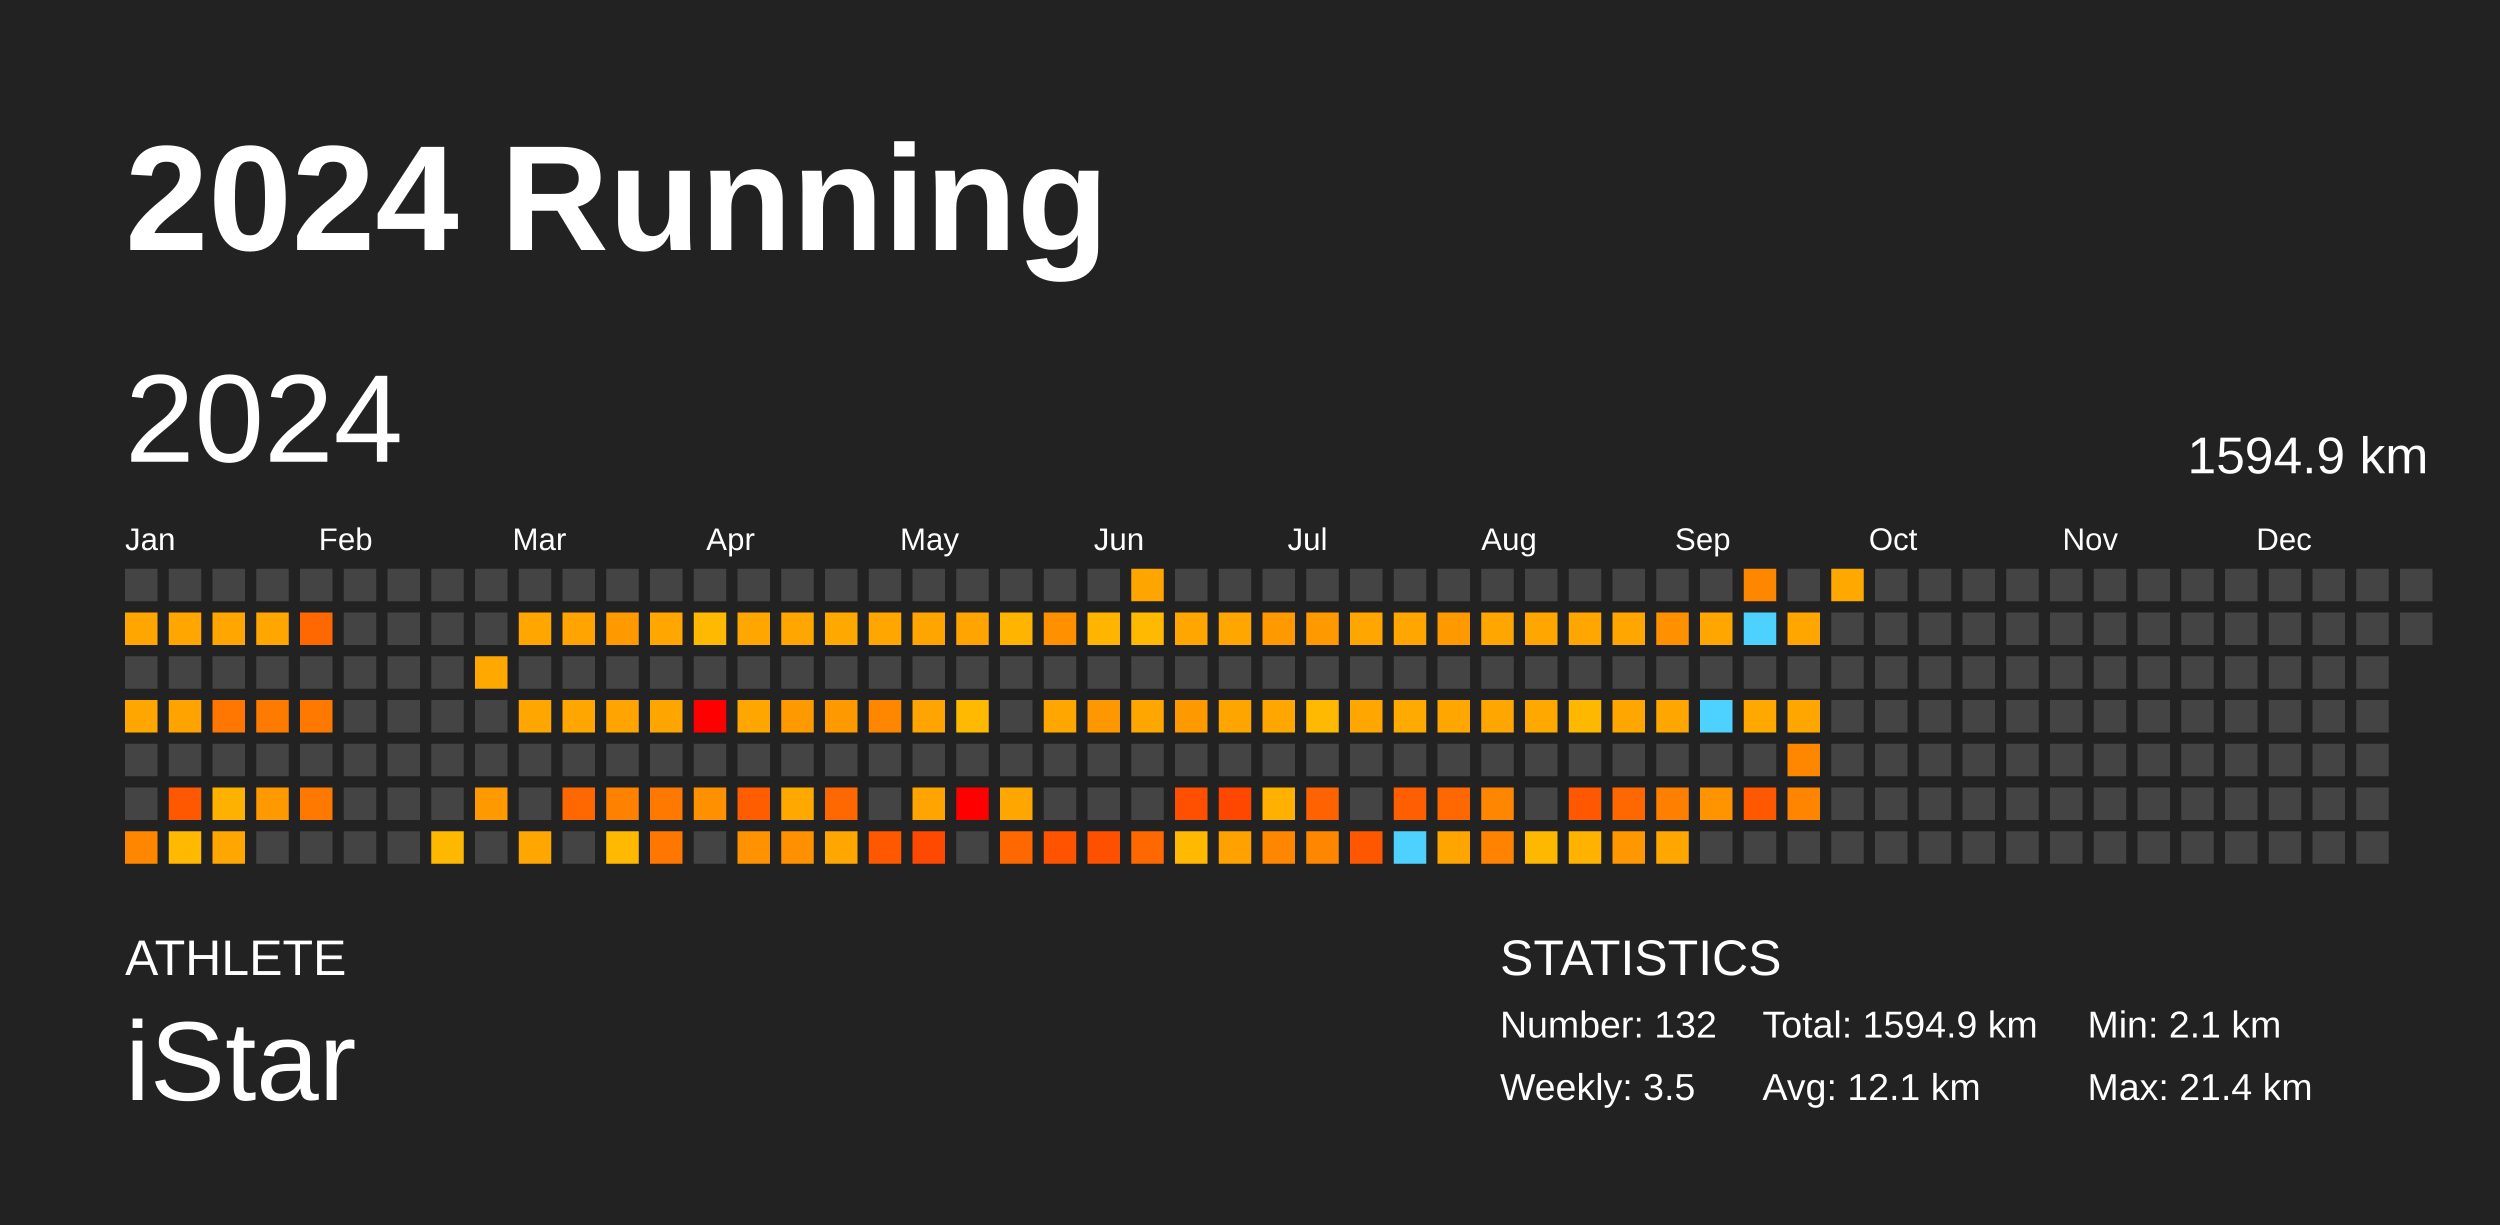
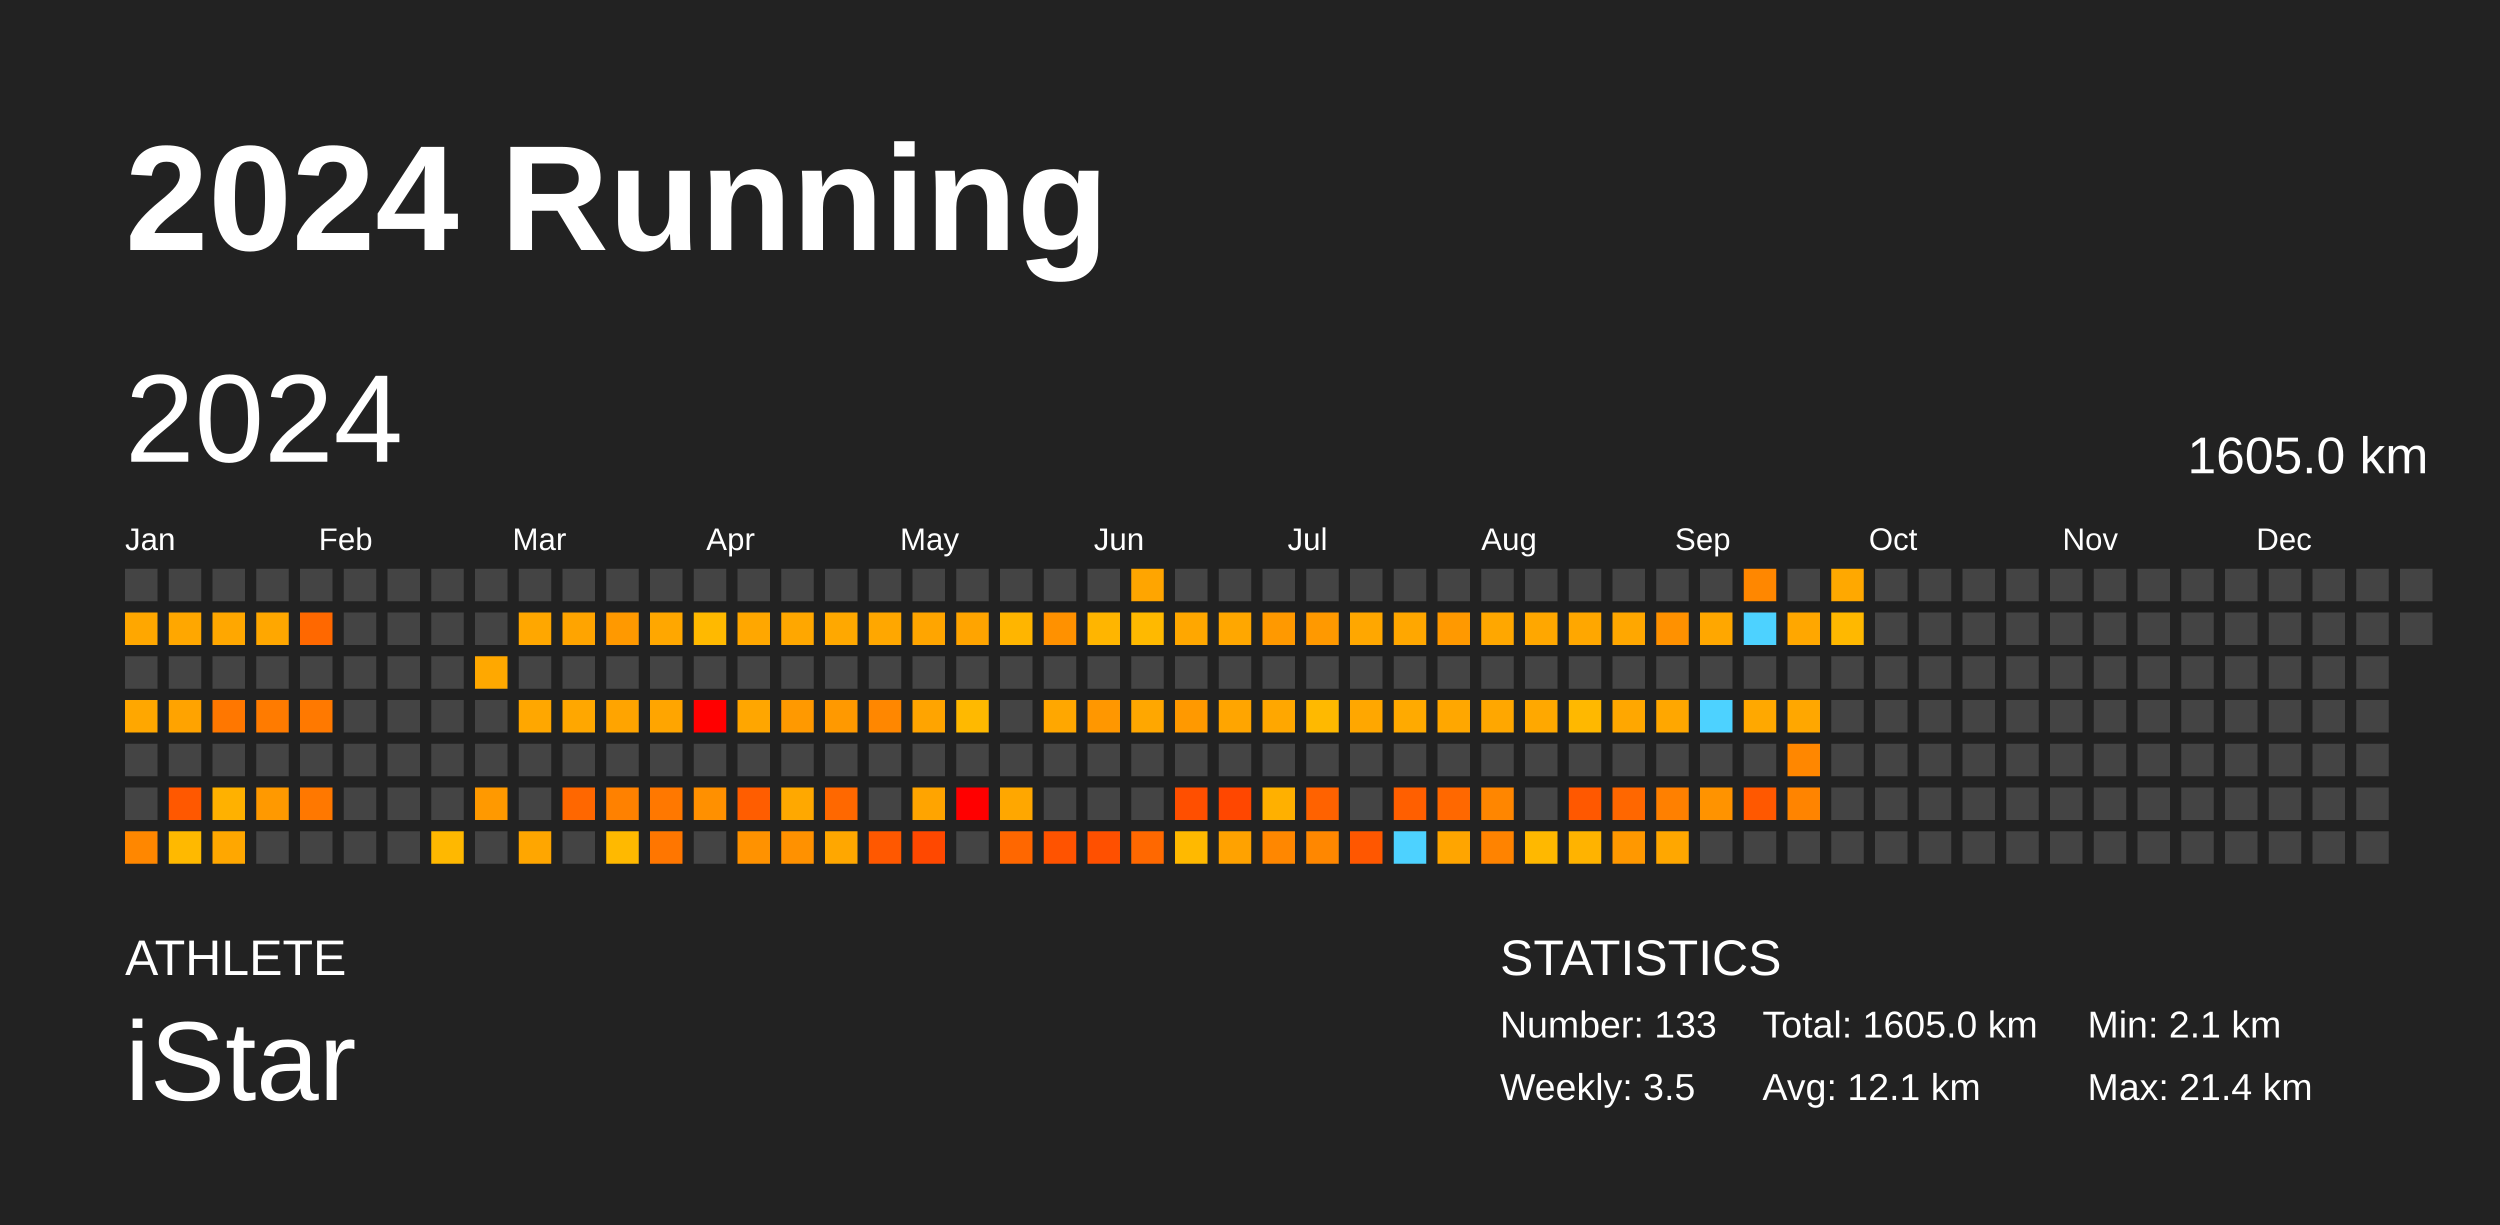
<svg xmlns="http://www.w3.org/2000/svg" baseProfile="full" height="98mm" version="1.1" viewBox="0,0,200,98" width="200mm">
  <defs />
  <rect fill="#222222" height="98" width="200" x="0" y="0" />
  <text fill="#FFFFFF" style="font-size:12px; font-family:Arial; font-weight:bold;" x="10" y="20">2024 Running</text>
  <text fill="#FFFFFF" style="font-size:4px; font-family:Arial" x="10" y="78">ATHLETE</text>
  <text fill="#FFFFFF" style="font-size:9px; font-family:Arial" x="10" y="88">iStar</text>
  <text fill="#FFFFFF" style="font-size:4px; font-family:Arial" x="120" y="78">STATISTICS</text>
-   <text fill="#FFFFFF" style="font-size:3px; font-family:Arial" x="120" y="83">Number: 132</text>
+   <text fill="#FFFFFF" style="font-size:3px; font-family:Arial" x="120" y="83">Number: 133</text>
  <text fill="#FFFFFF" style="font-size:3px; font-family:Arial" x="120" y="88">Weekly: 3.5</text>
-   <text fill="#FFFFFF" style="font-size:3px; font-family:Arial" x="141" y="83">Total: 1594.9 km</text>
+   <text fill="#FFFFFF" style="font-size:3px; font-family:Arial" x="141" y="83">Total: 1605.0 km</text>
  <text fill="#FFFFFF" style="font-size:3px; font-family:Arial" x="141" y="88">Avg: 12.1 km</text>
  <text fill="#FFFFFF" style="font-size:3px; font-family:Arial" x="167" y="83">Min: 2.1 km</text>
  <text fill="#FFFFFF" style="font-size:3px; font-family:Arial" x="167" y="88">Max: 21.4 km</text>
  <text dominant-baseline="hanging" fill="#FFFFFF" style="font-size:10.0px; font-family:Arial;" x="10" y="30">2024</text>
-   <text dominant-baseline="hanging" fill="#FFFFFF" style="font-size:4.125px; font-family:Arial;" x="175" y="35">1594.9 km</text>
+   <text dominant-baseline="hanging" fill="#FFFFFF" style="font-size:4.125px; font-family:Arial;" x="175" y="35">1605.0 km</text>
  <text fill="#FFFFFF" style="font-size:2.5px; font-family:Arial" x="10.0" y="44">Jan</text>
  <text fill="#FFFFFF" style="font-size:2.5px; font-family:Arial" x="25.5" y="44">Feb</text>
  <text fill="#FFFFFF" style="font-size:2.5px; font-family:Arial" x="41.0" y="44">Mar</text>
  <text fill="#FFFFFF" style="font-size:2.5px; font-family:Arial" x="56.5" y="44">Apr</text>
  <text fill="#FFFFFF" style="font-size:2.5px; font-family:Arial" x="72.0" y="44">May</text>
  <text fill="#FFFFFF" style="font-size:2.5px; font-family:Arial" x="87.5" y="44">Jun</text>
  <text fill="#FFFFFF" style="font-size:2.5px; font-family:Arial" x="103.0" y="44">Jul</text>
  <text fill="#FFFFFF" style="font-size:2.5px; font-family:Arial" x="118.5" y="44">Aug</text>
  <text fill="#FFFFFF" style="font-size:2.5px; font-family:Arial" x="134.0" y="44">Sep</text>
  <text fill="#FFFFFF" style="font-size:2.5px; font-family:Arial" x="149.5" y="44">Oct</text>
  <text fill="#FFFFFF" style="font-size:2.5px; font-family:Arial" x="165.0" y="44">Nov</text>
  <text fill="#FFFFFF" style="font-size:2.5px; font-family:Arial" x="180.5" y="44">Dec</text>
  <rect fill="#444444" height="2.6" width="2.6" x="10.0" y="45.5" />
  <rect fill="#ffa700" height="2.6" width="2.6" x="10.0" y="49.0" />
  <rect fill="#444444" height="2.6" width="2.6" x="10.0" y="52.5" />
  <rect fill="#ffa700" height="2.6" width="2.6" x="10.0" y="56.0" />
  <rect fill="#444444" height="2.6" width="2.6" x="10.0" y="59.5" />
  <rect fill="#444444" height="2.6" width="2.6" x="10.0" y="63.0" />
  <rect fill="#ff8700" height="2.6" width="2.6" x="10.0" y="66.5" />
  <rect fill="#444444" height="2.6" width="2.6" x="13.5" y="45.5" />
  <rect fill="#ffa700" height="2.6" width="2.6" x="13.5" y="49.0" />
  <rect fill="#444444" height="2.6" width="2.6" x="13.5" y="52.5" />
  <rect fill="#ffa300" height="2.6" width="2.6" x="13.5" y="56.0" />
  <rect fill="#444444" height="2.6" width="2.6" x="13.5" y="59.5" />
  <rect fill="#ff5800" height="2.6" width="2.6" x="13.5" y="63.0" />
  <rect fill="#ffb900" height="2.6" width="2.6" x="13.5" y="66.5" />
  <rect fill="#444444" height="2.6" width="2.6" x="17.0" y="45.5" />
  <rect fill="#ffa700" height="2.6" width="2.6" x="17.0" y="49.0" />
  <rect fill="#444444" height="2.6" width="2.6" x="17.0" y="52.5" />
  <rect fill="#ff7700" height="2.6" width="2.6" x="17.0" y="56.0" />
  <rect fill="#444444" height="2.6" width="2.6" x="17.0" y="59.5" />
  <rect fill="#ffb100" height="2.6" width="2.6" x="17.0" y="63.0" />
  <rect fill="#ffa700" height="2.6" width="2.6" x="17.0" y="66.5" />
  <rect fill="#444444" height="2.6" width="2.6" x="20.5" y="45.5" />
  <rect fill="#ffa700" height="2.6" width="2.6" x="20.5" y="49.0" />
  <rect fill="#444444" height="2.6" width="2.6" x="20.5" y="52.5" />
  <rect fill="#ff7b00" height="2.6" width="2.6" x="20.5" y="56.0" />
  <rect fill="#444444" height="2.6" width="2.6" x="20.5" y="59.5" />
  <rect fill="#ff9900" height="2.6" width="2.6" x="20.5" y="63.0" />
  <rect fill="#444444" height="2.6" width="2.6" x="20.5" y="66.5" />
  <rect fill="#444444" height="2.6" width="2.6" x="24.0" y="45.5" />
  <rect fill="#ff6800" height="2.6" width="2.6" x="24.0" y="49.0" />
  <rect fill="#444444" height="2.6" width="2.6" x="24.0" y="52.5" />
  <rect fill="#ff7900" height="2.6" width="2.6" x="24.0" y="56.0" />
  <rect fill="#444444" height="2.6" width="2.6" x="24.0" y="59.5" />
  <rect fill="#ff7800" height="2.6" width="2.6" x="24.0" y="63.0" />
  <rect fill="#444444" height="2.6" width="2.6" x="24.0" y="66.5" />
  <rect fill="#444444" height="2.6" width="2.6" x="27.5" y="45.5" />
  <rect fill="#444444" height="2.6" width="2.6" x="27.5" y="49.0" />
  <rect fill="#444444" height="2.6" width="2.6" x="27.5" y="52.5" />
  <rect fill="#444444" height="2.6" width="2.6" x="27.5" y="56.0" />
  <rect fill="#444444" height="2.6" width="2.6" x="27.5" y="59.5" />
  <rect fill="#444444" height="2.6" width="2.6" x="27.5" y="63.0" />
  <rect fill="#444444" height="2.6" width="2.6" x="27.5" y="66.5" />
  <rect fill="#444444" height="2.6" width="2.6" x="31.0" y="45.5" />
  <rect fill="#444444" height="2.6" width="2.6" x="31.0" y="49.0" />
  <rect fill="#444444" height="2.6" width="2.6" x="31.0" y="52.5" />
  <rect fill="#444444" height="2.6" width="2.6" x="31.0" y="56.0" />
  <rect fill="#444444" height="2.6" width="2.6" x="31.0" y="59.5" />
  <rect fill="#444444" height="2.6" width="2.6" x="31.0" y="63.0" />
  <rect fill="#444444" height="2.6" width="2.6" x="31.0" y="66.5" />
  <rect fill="#444444" height="2.6" width="2.6" x="34.5" y="45.5" />
  <rect fill="#444444" height="2.6" width="2.6" x="34.5" y="49.0" />
  <rect fill="#444444" height="2.6" width="2.6" x="34.5" y="52.5" />
  <rect fill="#444444" height="2.6" width="2.6" x="34.5" y="56.0" />
  <rect fill="#444444" height="2.6" width="2.6" x="34.5" y="59.5" />
  <rect fill="#444444" height="2.6" width="2.6" x="34.5" y="63.0" />
  <rect fill="#ffb800" height="2.6" width="2.6" x="34.5" y="66.5" />
  <rect fill="#444444" height="2.6" width="2.6" x="38.0" y="45.5" />
  <rect fill="#444444" height="2.6" width="2.6" x="38.0" y="49.0" />
  <rect fill="#ffa800" height="2.6" width="2.6" x="38.0" y="52.5" />
  <rect fill="#444444" height="2.6" width="2.6" x="38.0" y="56.0" />
  <rect fill="#444444" height="2.6" width="2.6" x="38.0" y="59.5" />
  <rect fill="#ff9900" height="2.6" width="2.6" x="38.0" y="63.0" />
  <rect fill="#444444" height="2.6" width="2.6" x="38.0" y="66.5" />
  <rect fill="#444444" height="2.6" width="2.6" x="41.5" y="45.5" />
  <rect fill="#ffa700" height="2.6" width="2.6" x="41.5" y="49.0" />
  <rect fill="#444444" height="2.6" width="2.6" x="41.5" y="52.5" />
  <rect fill="#ffa700" height="2.6" width="2.6" x="41.5" y="56.0" />
  <rect fill="#444444" height="2.6" width="2.6" x="41.5" y="59.5" />
  <rect fill="#444444" height="2.6" width="2.6" x="41.5" y="63.0" />
  <rect fill="#ffa600" height="2.6" width="2.6" x="41.5" y="66.5" />
  <rect fill="#444444" height="2.6" width="2.6" x="45.0" y="45.5" />
  <rect fill="#ffa400" height="2.6" width="2.6" x="45.0" y="49.0" />
  <rect fill="#444444" height="2.6" width="2.6" x="45.0" y="52.5" />
  <rect fill="#ffa700" height="2.6" width="2.6" x="45.0" y="56.0" />
  <rect fill="#444444" height="2.6" width="2.6" x="45.0" y="59.5" />
  <rect fill="#ff6700" height="2.6" width="2.6" x="45.0" y="63.0" />
  <rect fill="#444444" height="2.6" width="2.6" x="45.0" y="66.5" />
  <rect fill="#444444" height="2.6" width="2.6" x="48.5" y="45.5" />
  <rect fill="#ff9900" height="2.6" width="2.6" x="48.5" y="49.0" />
  <rect fill="#444444" height="2.6" width="2.6" x="48.5" y="52.5" />
  <rect fill="#ffa400" height="2.6" width="2.6" x="48.5" y="56.0" />
  <rect fill="#444444" height="2.6" width="2.6" x="48.5" y="59.5" />
  <rect fill="#ff8100" height="2.6" width="2.6" x="48.5" y="63.0" />
  <rect fill="#ffb900" height="2.6" width="2.6" x="48.5" y="66.5" />
  <rect fill="#444444" height="2.6" width="2.6" x="52.0" y="45.5" />
  <rect fill="#ffa700" height="2.6" width="2.6" x="52.0" y="49.0" />
  <rect fill="#444444" height="2.6" width="2.6" x="52.0" y="52.5" />
  <rect fill="#ffa500" height="2.6" width="2.6" x="52.0" y="56.0" />
  <rect fill="#444444" height="2.6" width="2.6" x="52.0" y="59.5" />
  <rect fill="#ff7800" height="2.6" width="2.6" x="52.0" y="63.0" />
  <rect fill="#ff7600" height="2.6" width="2.6" x="52.0" y="66.5" />
  <rect fill="#444444" height="2.6" width="2.6" x="55.5" y="45.5" />
  <rect fill="#ffb900" height="2.6" width="2.6" x="55.5" y="49.0" />
  <rect fill="#444444" height="2.6" width="2.6" x="55.5" y="52.5" />
  <rect fill="red" height="2.6" width="2.6" x="55.5" y="56.0" />
  <rect fill="#444444" height="2.6" width="2.6" x="55.5" y="59.5" />
  <rect fill="#ff9000" height="2.6" width="2.6" x="55.5" y="63.0" />
  <rect fill="#444444" height="2.6" width="2.6" x="55.5" y="66.5" />
  <rect fill="#444444" height="2.6" width="2.6" x="59.0" y="45.5" />
  <rect fill="#ffa700" height="2.6" width="2.6" x="59.0" y="49.0" />
  <rect fill="#444444" height="2.6" width="2.6" x="59.0" y="52.5" />
  <rect fill="#ffa600" height="2.6" width="2.6" x="59.0" y="56.0" />
  <rect fill="#444444" height="2.6" width="2.6" x="59.0" y="59.5" />
  <rect fill="#ff5d00" height="2.6" width="2.6" x="59.0" y="63.0" />
  <rect fill="#ff9200" height="2.6" width="2.6" x="59.0" y="66.5" />
  <rect fill="#444444" height="2.6" width="2.6" x="62.5" y="45.5" />
  <rect fill="#ffa700" height="2.6" width="2.6" x="62.5" y="49.0" />
  <rect fill="#444444" height="2.6" width="2.6" x="62.5" y="52.5" />
  <rect fill="#ff9900" height="2.6" width="2.6" x="62.5" y="56.0" />
  <rect fill="#444444" height="2.6" width="2.6" x="62.5" y="59.5" />
  <rect fill="#ffa800" height="2.6" width="2.6" x="62.5" y="63.0" />
  <rect fill="#ff9100" height="2.6" width="2.6" x="62.5" y="66.5" />
  <rect fill="#444444" height="2.6" width="2.6" x="66.0" y="45.5" />
  <rect fill="#ffa800" height="2.6" width="2.6" x="66.0" y="49.0" />
  <rect fill="#444444" height="2.6" width="2.6" x="66.0" y="52.5" />
  <rect fill="#ff9900" height="2.6" width="2.6" x="66.0" y="56.0" />
  <rect fill="#444444" height="2.6" width="2.6" x="66.0" y="59.5" />
  <rect fill="#ff6800" height="2.6" width="2.6" x="66.0" y="63.0" />
  <rect fill="#ffa700" height="2.6" width="2.6" x="66.0" y="66.5" />
  <rect fill="#444444" height="2.6" width="2.6" x="69.5" y="45.5" />
  <rect fill="#ffa700" height="2.6" width="2.6" x="69.5" y="49.0" />
  <rect fill="#444444" height="2.6" width="2.6" x="69.5" y="52.5" />
  <rect fill="#ff8700" height="2.6" width="2.6" x="69.5" y="56.0" />
  <rect fill="#444444" height="2.6" width="2.6" x="69.5" y="59.5" />
  <rect fill="#444444" height="2.6" width="2.6" x="69.5" y="63.0" />
  <rect fill="#ff5800" height="2.6" width="2.6" x="69.5" y="66.5" />
  <rect fill="#444444" height="2.6" width="2.6" x="73.0" y="45.5" />
  <rect fill="#ffa500" height="2.6" width="2.6" x="73.0" y="49.0" />
  <rect fill="#444444" height="2.6" width="2.6" x="73.0" y="52.5" />
  <rect fill="#ffa400" height="2.6" width="2.6" x="73.0" y="56.0" />
  <rect fill="#444444" height="2.6" width="2.6" x="73.0" y="59.5" />
  <rect fill="#ffa400" height="2.6" width="2.6" x="73.0" y="63.0" />
  <rect fill="#ff4800" height="2.6" width="2.6" x="73.0" y="66.5" />
  <rect fill="#444444" height="2.6" width="2.6" x="76.5" y="45.5" />
  <rect fill="#ffa400" height="2.6" width="2.6" x="76.5" y="49.0" />
  <rect fill="#444444" height="2.6" width="2.6" x="76.5" y="52.5" />
  <rect fill="#ffb900" height="2.6" width="2.6" x="76.5" y="56.0" />
  <rect fill="#444444" height="2.6" width="2.6" x="76.5" y="59.5" />
  <rect fill="red" height="2.6" width="2.6" x="76.5" y="63.0" />
  <rect fill="#444444" height="2.6" width="2.6" x="76.5" y="66.5" />
  <rect fill="#444444" height="2.6" width="2.6" x="80.0" y="45.5" />
  <rect fill="#ffb500" height="2.6" width="2.6" x="80.0" y="49.0" />
  <rect fill="#444444" height="2.6" width="2.6" x="80.0" y="52.5" />
  <rect fill="#444444" height="2.6" width="2.6" x="80.0" y="56.0" />
  <rect fill="#444444" height="2.6" width="2.6" x="80.0" y="59.5" />
  <rect fill="#ffa700" height="2.6" width="2.6" x="80.0" y="63.0" />
  <rect fill="#ff6700" height="2.6" width="2.6" x="80.0" y="66.5" />
  <rect fill="#444444" height="2.6" width="2.6" x="83.5" y="45.5" />
  <rect fill="#ff9100" height="2.6" width="2.6" x="83.5" y="49.0" />
  <rect fill="#444444" height="2.6" width="2.6" x="83.5" y="52.5" />
  <rect fill="#ffa700" height="2.6" width="2.6" x="83.5" y="56.0" />
  <rect fill="#444444" height="2.6" width="2.6" x="83.5" y="59.5" />
  <rect fill="#444444" height="2.6" width="2.6" x="83.5" y="63.0" />
  <rect fill="#ff5300" height="2.6" width="2.6" x="83.5" y="66.5" />
  <rect fill="#444444" height="2.6" width="2.6" x="87.0" y="45.5" />
  <rect fill="#ffb500" height="2.6" width="2.6" x="87.0" y="49.0" />
  <rect fill="#444444" height="2.6" width="2.6" x="87.0" y="52.5" />
  <rect fill="#ff9700" height="2.6" width="2.6" x="87.0" y="56.0" />
  <rect fill="#444444" height="2.6" width="2.6" x="87.0" y="59.5" />
  <rect fill="#444444" height="2.6" width="2.6" x="87.0" y="63.0" />
  <rect fill="#ff5000" height="2.6" width="2.6" x="87.0" y="66.5" />
  <rect fill="#ffa500" height="2.6" width="2.6" x="90.5" y="45.5" />
  <rect fill="#ffb900" height="2.6" width="2.6" x="90.5" y="49.0" />
  <rect fill="#444444" height="2.6" width="2.6" x="90.5" y="52.5" />
  <rect fill="#ffa700" height="2.6" width="2.6" x="90.5" y="56.0" />
  <rect fill="#444444" height="2.6" width="2.6" x="90.5" y="59.5" />
  <rect fill="#444444" height="2.6" width="2.6" x="90.5" y="63.0" />
  <rect fill="#ff6800" height="2.6" width="2.6" x="90.5" y="66.5" />
  <rect fill="#444444" height="2.6" width="2.6" x="94.0" y="45.5" />
  <rect fill="#ffa700" height="2.6" width="2.6" x="94.0" y="49.0" />
  <rect fill="#444444" height="2.6" width="2.6" x="94.0" y="52.5" />
  <rect fill="#ff9900" height="2.6" width="2.6" x="94.0" y="56.0" />
  <rect fill="#444444" height="2.6" width="2.6" x="94.0" y="59.5" />
  <rect fill="#ff4f00" height="2.6" width="2.6" x="94.0" y="63.0" />
  <rect fill="#ffb900" height="2.6" width="2.6" x="94.0" y="66.5" />
  <rect fill="#444444" height="2.6" width="2.6" x="97.5" y="45.5" />
  <rect fill="#ffa700" height="2.6" width="2.6" x="97.5" y="49.0" />
  <rect fill="#444444" height="2.6" width="2.6" x="97.5" y="52.5" />
  <rect fill="#ffa500" height="2.6" width="2.6" x="97.5" y="56.0" />
  <rect fill="#444444" height="2.6" width="2.6" x="97.5" y="59.5" />
  <rect fill="#ff4700" height="2.6" width="2.6" x="97.5" y="63.0" />
  <rect fill="#ffa200" height="2.6" width="2.6" x="97.5" y="66.5" />
  <rect fill="#444444" height="2.6" width="2.6" x="101.0" y="45.5" />
  <rect fill="#ff9900" height="2.6" width="2.6" x="101.0" y="49.0" />
  <rect fill="#444444" height="2.6" width="2.6" x="101.0" y="52.5" />
  <rect fill="#ffa700" height="2.6" width="2.6" x="101.0" y="56.0" />
  <rect fill="#444444" height="2.6" width="2.6" x="101.0" y="59.5" />
  <rect fill="#ffb000" height="2.6" width="2.6" x="101.0" y="63.0" />
  <rect fill="#ff8700" height="2.6" width="2.6" x="101.0" y="66.5" />
  <rect fill="#444444" height="2.6" width="2.6" x="104.5" y="45.5" />
  <rect fill="#ff9900" height="2.6" width="2.6" x="104.5" y="49.0" />
  <rect fill="#444444" height="2.6" width="2.6" x="104.5" y="52.5" />
  <rect fill="#ffb900" height="2.6" width="2.6" x="104.5" y="56.0" />
  <rect fill="#444444" height="2.6" width="2.6" x="104.5" y="59.5" />
  <rect fill="#ff6200" height="2.6" width="2.6" x="104.5" y="63.0" />
  <rect fill="#ff8700" height="2.6" width="2.6" x="104.5" y="66.5" />
  <rect fill="#444444" height="2.6" width="2.6" x="108.0" y="45.5" />
  <rect fill="#ffa700" height="2.6" width="2.6" x="108.0" y="49.0" />
  <rect fill="#444444" height="2.6" width="2.6" x="108.0" y="52.5" />
  <rect fill="#ffa700" height="2.6" width="2.6" x="108.0" y="56.0" />
  <rect fill="#444444" height="2.6" width="2.6" x="108.0" y="59.5" />
  <rect fill="#444444" height="2.6" width="2.6" x="108.0" y="63.0" />
  <rect fill="#ff5700" height="2.6" width="2.6" x="108.0" y="66.5" />
  <rect fill="#444444" height="2.6" width="2.6" x="111.5" y="45.5" />
  <rect fill="#ffa700" height="2.6" width="2.6" x="111.5" y="49.0" />
  <rect fill="#444444" height="2.6" width="2.6" x="111.5" y="52.5" />
  <rect fill="#ffaa00" height="2.6" width="2.6" x="111.5" y="56.0" />
  <rect fill="#444444" height="2.6" width="2.6" x="111.5" y="59.5" />
  <rect fill="#ff5f00" height="2.6" width="2.6" x="111.5" y="63.0" />
  <rect fill="#4dd2ff" height="2.6" width="2.6" x="111.5" y="66.5" />
  <rect fill="#444444" height="2.6" width="2.6" x="115.0" y="45.5" />
  <rect fill="#ff9900" height="2.6" width="2.6" x="115.0" y="49.0" />
  <rect fill="#444444" height="2.6" width="2.6" x="115.0" y="52.5" />
  <rect fill="#ffa700" height="2.6" width="2.6" x="115.0" y="56.0" />
  <rect fill="#444444" height="2.6" width="2.6" x="115.0" y="59.5" />
  <rect fill="#ff6800" height="2.6" width="2.6" x="115.0" y="63.0" />
  <rect fill="#ffa500" height="2.6" width="2.6" x="115.0" y="66.5" />
  <rect fill="#444444" height="2.6" width="2.6" x="118.5" y="45.5" />
  <rect fill="#ffa700" height="2.6" width="2.6" x="118.5" y="49.0" />
  <rect fill="#444444" height="2.6" width="2.6" x="118.5" y="52.5" />
  <rect fill="#ffa700" height="2.6" width="2.6" x="118.5" y="56.0" />
  <rect fill="#444444" height="2.6" width="2.6" x="118.5" y="59.5" />
  <rect fill="#ff8600" height="2.6" width="2.6" x="118.5" y="63.0" />
  <rect fill="#ff8300" height="2.6" width="2.6" x="118.5" y="66.5" />
  <rect fill="#444444" height="2.6" width="2.6" x="122.0" y="45.5" />
  <rect fill="#ffa700" height="2.6" width="2.6" x="122.0" y="49.0" />
  <rect fill="#444444" height="2.6" width="2.6" x="122.0" y="52.5" />
  <rect fill="#ffa800" height="2.6" width="2.6" x="122.0" y="56.0" />
  <rect fill="#444444" height="2.6" width="2.6" x="122.0" y="59.5" />
  <rect fill="#444444" height="2.6" width="2.6" x="122.0" y="63.0" />
  <rect fill="#ffb800" height="2.6" width="2.6" x="122.0" y="66.5" />
  <rect fill="#444444" height="2.6" width="2.6" x="125.5" y="45.5" />
  <rect fill="#ffa700" height="2.6" width="2.6" x="125.5" y="49.0" />
  <rect fill="#444444" height="2.6" width="2.6" x="125.5" y="52.5" />
  <rect fill="#ffb800" height="2.6" width="2.6" x="125.5" y="56.0" />
  <rect fill="#444444" height="2.6" width="2.6" x="125.5" y="59.5" />
  <rect fill="#ff5800" height="2.6" width="2.6" x="125.5" y="63.0" />
  <rect fill="#ffb300" height="2.6" width="2.6" x="125.5" y="66.5" />
  <rect fill="#444444" height="2.6" width="2.6" x="129.0" y="45.5" />
  <rect fill="#ffa700" height="2.6" width="2.6" x="129.0" y="49.0" />
  <rect fill="#444444" height="2.6" width="2.6" x="129.0" y="52.5" />
  <rect fill="#ffa700" height="2.6" width="2.6" x="129.0" y="56.0" />
  <rect fill="#444444" height="2.6" width="2.6" x="129.0" y="59.5" />
  <rect fill="#ff6700" height="2.6" width="2.6" x="129.0" y="63.0" />
  <rect fill="#ff9800" height="2.6" width="2.6" x="129.0" y="66.5" />
  <rect fill="#444444" height="2.6" width="2.6" x="132.5" y="45.5" />
  <rect fill="#ff9100" height="2.6" width="2.6" x="132.5" y="49.0" />
  <rect fill="#444444" height="2.6" width="2.6" x="132.5" y="52.5" />
  <rect fill="#ffa700" height="2.6" width="2.6" x="132.5" y="56.0" />
  <rect fill="#444444" height="2.6" width="2.6" x="132.5" y="59.5" />
  <rect fill="#ff8000" height="2.6" width="2.6" x="132.5" y="63.0" />
  <rect fill="#ffa700" height="2.6" width="2.6" x="132.5" y="66.5" />
  <rect fill="#444444" height="2.6" width="2.6" x="136.0" y="45.5" />
  <rect fill="#ffa700" height="2.6" width="2.6" x="136.0" y="49.0" />
  <rect fill="#444444" height="2.6" width="2.6" x="136.0" y="52.5" />
  <rect fill="#4dd2ff" height="2.6" width="2.6" x="136.0" y="56.0" />
  <rect fill="#444444" height="2.6" width="2.6" x="136.0" y="59.5" />
  <rect fill="#ff9300" height="2.6" width="2.6" x="136.0" y="63.0" />
  <rect fill="#444444" height="2.6" width="2.6" x="136.0" y="66.5" />
  <rect fill="#ff8700" height="2.6" width="2.6" x="139.5" y="45.5" />
  <rect fill="#4dd2ff" height="2.6" width="2.6" x="139.5" y="49.0" />
  <rect fill="#444444" height="2.6" width="2.6" x="139.5" y="52.5" />
  <rect fill="#ffa800" height="2.6" width="2.6" x="139.5" y="56.0" />
  <rect fill="#444444" height="2.6" width="2.6" x="139.5" y="59.5" />
  <rect fill="#ff5800" height="2.6" width="2.6" x="139.5" y="63.0" />
  <rect fill="#444444" height="2.6" width="2.6" x="139.5" y="66.5" />
  <rect fill="#444444" height="2.6" width="2.6" x="143.0" y="45.5" />
  <rect fill="#ffa700" height="2.6" width="2.6" x="143.0" y="49.0" />
  <rect fill="#444444" height="2.6" width="2.6" x="143.0" y="52.5" />
  <rect fill="#ffa700" height="2.6" width="2.6" x="143.0" y="56.0" />
  <rect fill="#ff8700" height="2.6" width="2.6" x="143.0" y="59.5" />
  <rect fill="#ff8400" height="2.6" width="2.6" x="143.0" y="63.0" />
  <rect fill="#444444" height="2.6" width="2.6" x="143.0" y="66.5" />
  <rect fill="#ffa800" height="2.6" width="2.6" x="146.5" y="45.5" />
-   <rect fill="#444444" height="2.6" width="2.6" x="146.5" y="49.0" />
+   <rect fill="#ffb800" height="2.6" width="2.6" x="146.5" y="49.0" />
  <rect fill="#444444" height="2.6" width="2.6" x="146.5" y="52.5" />
  <rect fill="#444444" height="2.6" width="2.6" x="146.5" y="56.0" />
  <rect fill="#444444" height="2.6" width="2.6" x="146.5" y="59.5" />
  <rect fill="#444444" height="2.6" width="2.6" x="146.5" y="63.0" />
  <rect fill="#444444" height="2.6" width="2.6" x="146.5" y="66.5" />
  <rect fill="#444444" height="2.6" width="2.6" x="150.0" y="45.5" />
  <rect fill="#444444" height="2.6" width="2.6" x="150.0" y="49.0" />
  <rect fill="#444444" height="2.6" width="2.6" x="150.0" y="52.5" />
  <rect fill="#444444" height="2.6" width="2.6" x="150.0" y="56.0" />
  <rect fill="#444444" height="2.6" width="2.6" x="150.0" y="59.5" />
  <rect fill="#444444" height="2.6" width="2.6" x="150.0" y="63.0" />
  <rect fill="#444444" height="2.6" width="2.6" x="150.0" y="66.5" />
  <rect fill="#444444" height="2.6" width="2.6" x="153.5" y="45.5" />
  <rect fill="#444444" height="2.6" width="2.6" x="153.5" y="49.0" />
  <rect fill="#444444" height="2.6" width="2.6" x="153.5" y="52.5" />
  <rect fill="#444444" height="2.6" width="2.6" x="153.5" y="56.0" />
  <rect fill="#444444" height="2.6" width="2.6" x="153.5" y="59.5" />
  <rect fill="#444444" height="2.6" width="2.6" x="153.5" y="63.0" />
  <rect fill="#444444" height="2.6" width="2.6" x="153.5" y="66.5" />
  <rect fill="#444444" height="2.6" width="2.6" x="157.0" y="45.5" />
  <rect fill="#444444" height="2.6" width="2.6" x="157.0" y="49.0" />
  <rect fill="#444444" height="2.6" width="2.6" x="157.0" y="52.5" />
  <rect fill="#444444" height="2.6" width="2.6" x="157.0" y="56.0" />
  <rect fill="#444444" height="2.6" width="2.6" x="157.0" y="59.5" />
  <rect fill="#444444" height="2.6" width="2.6" x="157.0" y="63.0" />
  <rect fill="#444444" height="2.6" width="2.6" x="157.0" y="66.5" />
  <rect fill="#444444" height="2.6" width="2.6" x="160.5" y="45.5" />
  <rect fill="#444444" height="2.6" width="2.6" x="160.5" y="49.0" />
  <rect fill="#444444" height="2.6" width="2.6" x="160.5" y="52.5" />
  <rect fill="#444444" height="2.6" width="2.6" x="160.5" y="56.0" />
  <rect fill="#444444" height="2.6" width="2.6" x="160.5" y="59.5" />
  <rect fill="#444444" height="2.6" width="2.6" x="160.5" y="63.0" />
  <rect fill="#444444" height="2.6" width="2.6" x="160.5" y="66.5" />
  <rect fill="#444444" height="2.6" width="2.6" x="164.0" y="45.5" />
  <rect fill="#444444" height="2.6" width="2.6" x="164.0" y="49.0" />
  <rect fill="#444444" height="2.6" width="2.6" x="164.0" y="52.5" />
  <rect fill="#444444" height="2.6" width="2.6" x="164.0" y="56.0" />
  <rect fill="#444444" height="2.6" width="2.6" x="164.0" y="59.5" />
  <rect fill="#444444" height="2.6" width="2.6" x="164.0" y="63.0" />
  <rect fill="#444444" height="2.6" width="2.6" x="164.0" y="66.5" />
  <rect fill="#444444" height="2.6" width="2.6" x="167.5" y="45.5" />
  <rect fill="#444444" height="2.6" width="2.6" x="167.5" y="49.0" />
  <rect fill="#444444" height="2.6" width="2.6" x="167.5" y="52.5" />
  <rect fill="#444444" height="2.6" width="2.6" x="167.5" y="56.0" />
  <rect fill="#444444" height="2.6" width="2.6" x="167.5" y="59.5" />
  <rect fill="#444444" height="2.6" width="2.6" x="167.5" y="63.0" />
  <rect fill="#444444" height="2.6" width="2.6" x="167.5" y="66.5" />
  <rect fill="#444444" height="2.6" width="2.6" x="171.0" y="45.5" />
  <rect fill="#444444" height="2.6" width="2.6" x="171.0" y="49.0" />
  <rect fill="#444444" height="2.6" width="2.6" x="171.0" y="52.5" />
  <rect fill="#444444" height="2.6" width="2.6" x="171.0" y="56.0" />
  <rect fill="#444444" height="2.6" width="2.6" x="171.0" y="59.5" />
  <rect fill="#444444" height="2.6" width="2.6" x="171.0" y="63.0" />
  <rect fill="#444444" height="2.6" width="2.6" x="171.0" y="66.5" />
  <rect fill="#444444" height="2.6" width="2.6" x="174.5" y="45.5" />
  <rect fill="#444444" height="2.6" width="2.6" x="174.5" y="49.0" />
  <rect fill="#444444" height="2.6" width="2.6" x="174.5" y="52.5" />
  <rect fill="#444444" height="2.6" width="2.6" x="174.5" y="56.0" />
  <rect fill="#444444" height="2.6" width="2.6" x="174.5" y="59.5" />
  <rect fill="#444444" height="2.6" width="2.6" x="174.5" y="63.0" />
  <rect fill="#444444" height="2.6" width="2.6" x="174.5" y="66.5" />
  <rect fill="#444444" height="2.6" width="2.6" x="178.0" y="45.5" />
  <rect fill="#444444" height="2.6" width="2.6" x="178.0" y="49.0" />
  <rect fill="#444444" height="2.6" width="2.6" x="178.0" y="52.5" />
  <rect fill="#444444" height="2.6" width="2.6" x="178.0" y="56.0" />
  <rect fill="#444444" height="2.6" width="2.6" x="178.0" y="59.5" />
  <rect fill="#444444" height="2.6" width="2.6" x="178.0" y="63.0" />
  <rect fill="#444444" height="2.6" width="2.6" x="178.0" y="66.5" />
  <rect fill="#444444" height="2.6" width="2.6" x="181.5" y="45.5" />
  <rect fill="#444444" height="2.6" width="2.6" x="181.5" y="49.0" />
  <rect fill="#444444" height="2.6" width="2.6" x="181.5" y="52.5" />
  <rect fill="#444444" height="2.6" width="2.6" x="181.5" y="56.0" />
  <rect fill="#444444" height="2.6" width="2.6" x="181.5" y="59.5" />
  <rect fill="#444444" height="2.6" width="2.6" x="181.5" y="63.0" />
  <rect fill="#444444" height="2.6" width="2.6" x="181.5" y="66.5" />
  <rect fill="#444444" height="2.6" width="2.6" x="185.0" y="45.5" />
  <rect fill="#444444" height="2.6" width="2.6" x="185.0" y="49.0" />
  <rect fill="#444444" height="2.6" width="2.6" x="185.0" y="52.5" />
  <rect fill="#444444" height="2.6" width="2.6" x="185.0" y="56.0" />
  <rect fill="#444444" height="2.6" width="2.6" x="185.0" y="59.5" />
  <rect fill="#444444" height="2.6" width="2.6" x="185.0" y="63.0" />
  <rect fill="#444444" height="2.6" width="2.6" x="185.0" y="66.5" />
  <rect fill="#444444" height="2.6" width="2.6" x="188.5" y="45.5" />
  <rect fill="#444444" height="2.6" width="2.6" x="188.5" y="49.0" />
  <rect fill="#444444" height="2.6" width="2.6" x="188.5" y="52.5" />
  <rect fill="#444444" height="2.6" width="2.6" x="188.5" y="56.0" />
  <rect fill="#444444" height="2.6" width="2.6" x="188.5" y="59.5" />
  <rect fill="#444444" height="2.6" width="2.6" x="188.5" y="63.0" />
  <rect fill="#444444" height="2.6" width="2.6" x="188.5" y="66.5" />
  <rect fill="#444444" height="2.6" width="2.6" x="192.0" y="45.5" />
  <rect fill="#444444" height="2.6" width="2.6" x="192.0" y="49.0" />
</svg>
